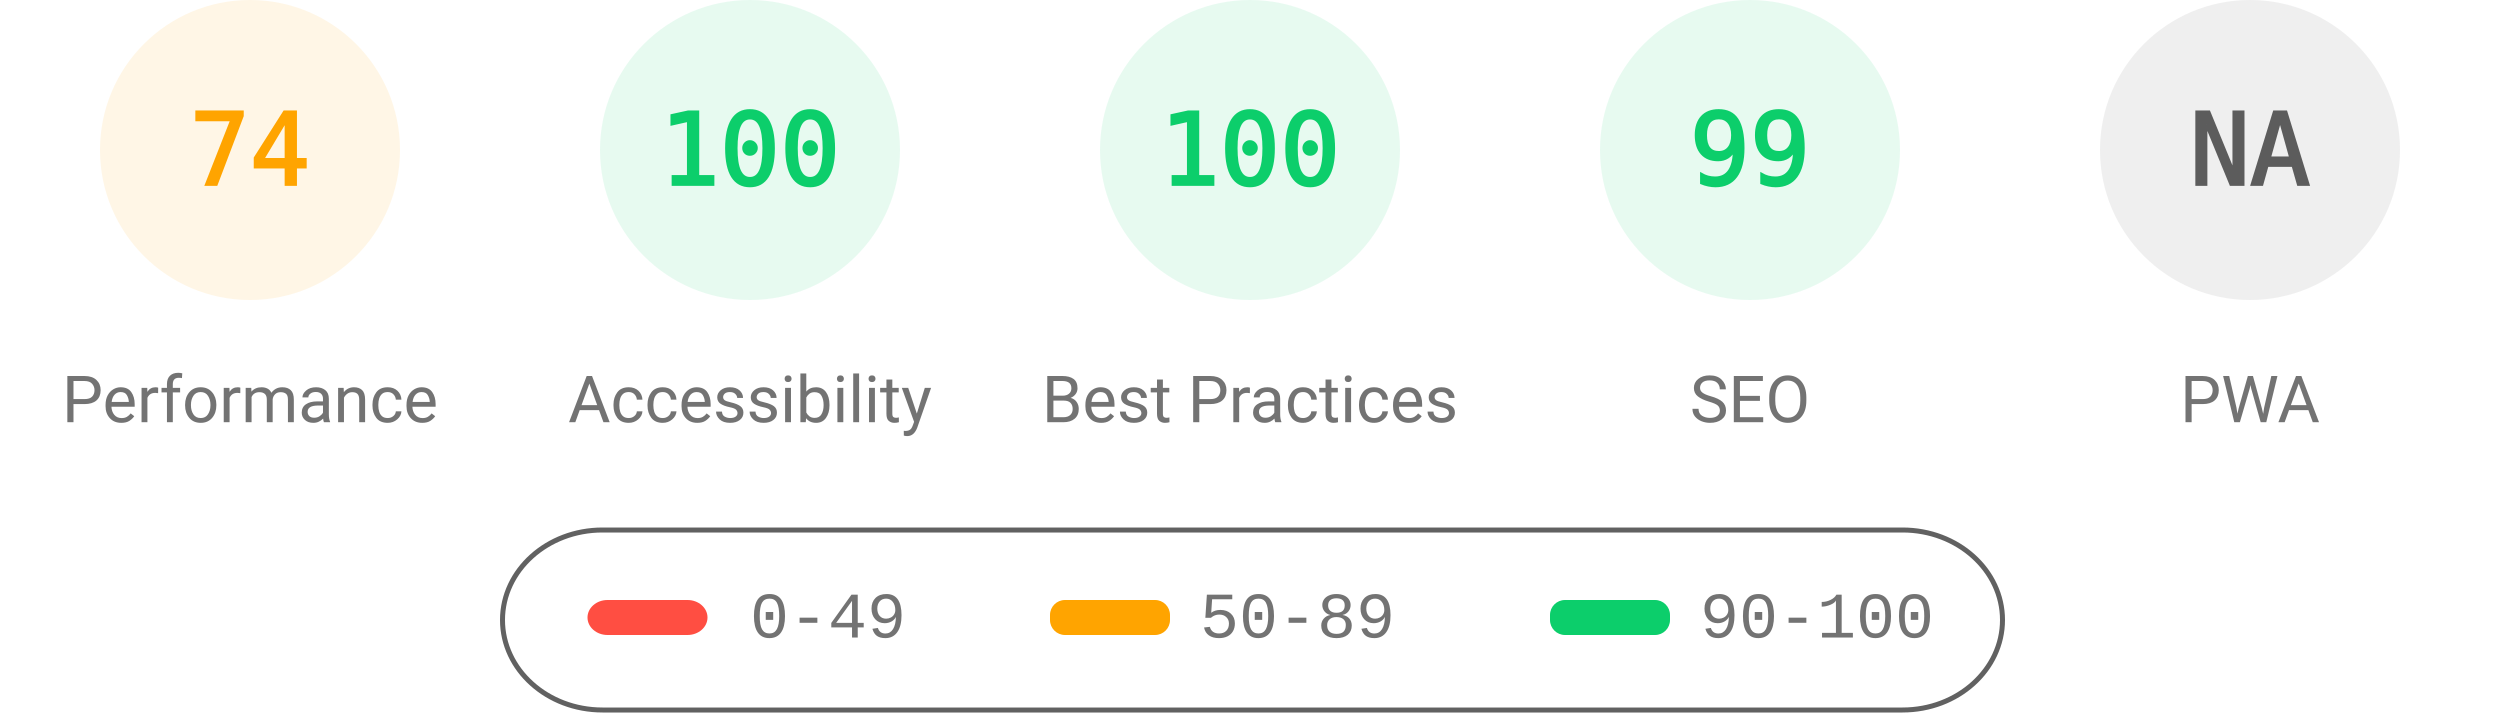
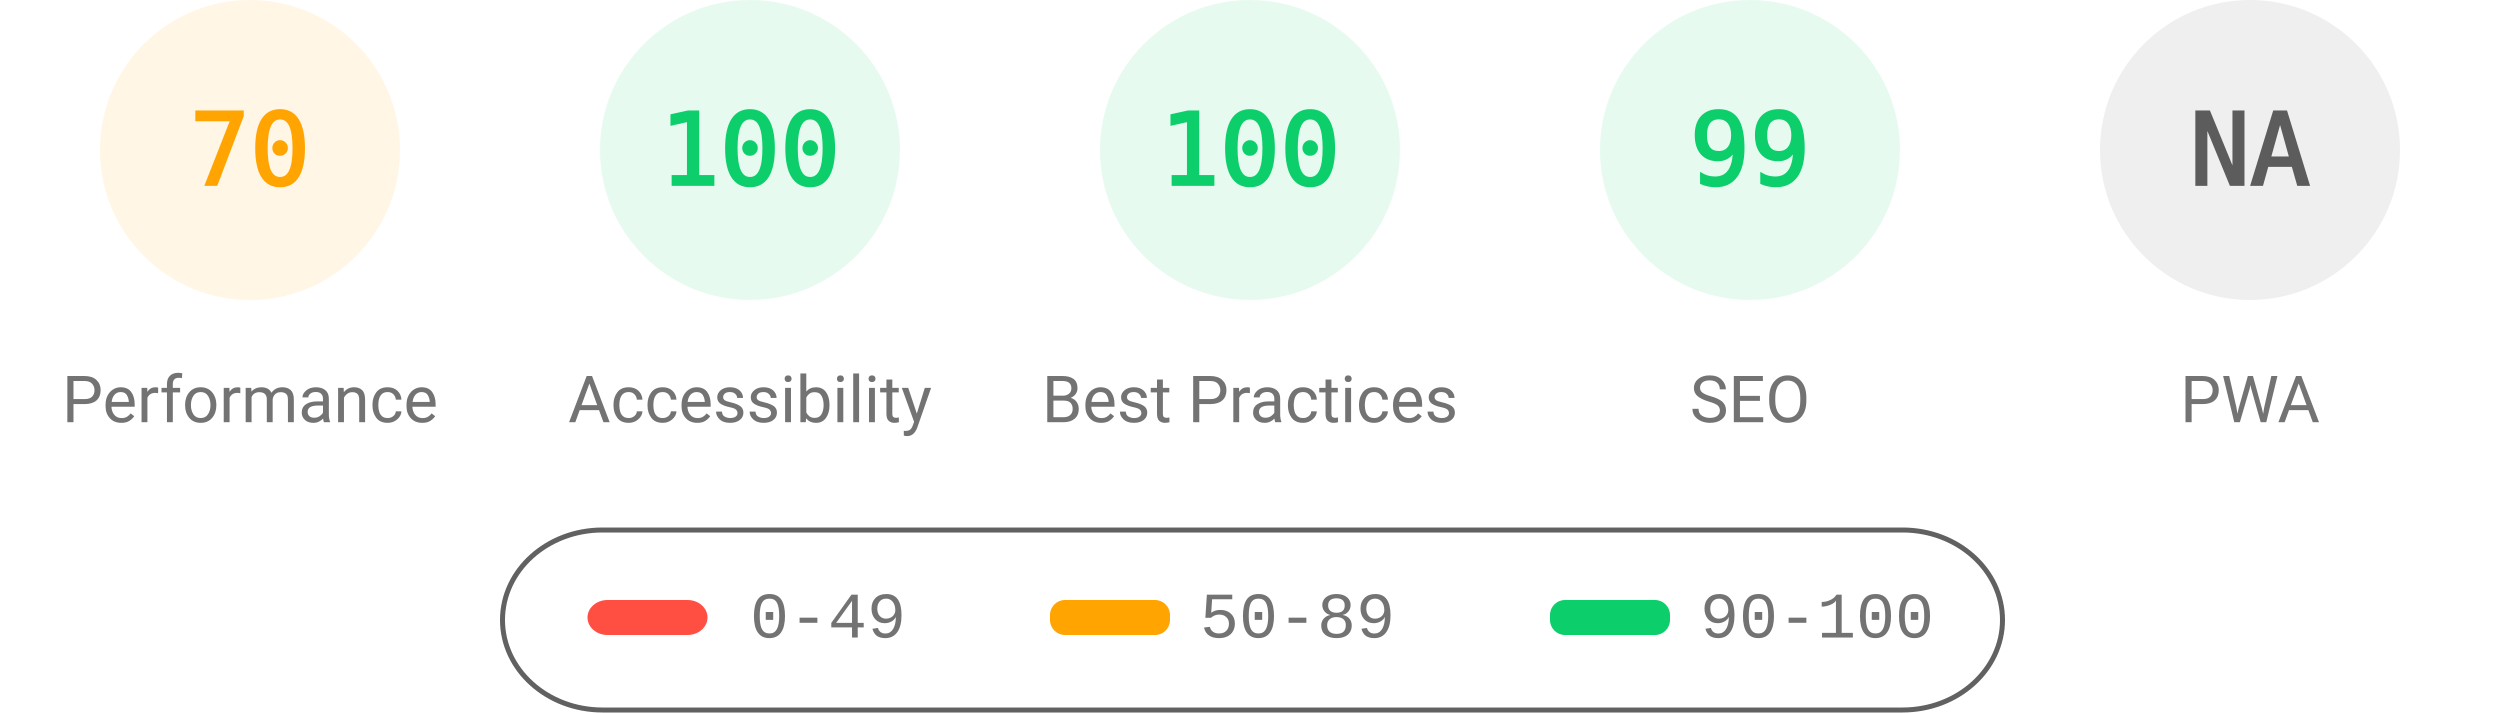
<svg xmlns="http://www.w3.org/2000/svg" fill="none" width="1000" height="285">
  <style>.gauge-base{opacity:.1}.gauge-arc{fill:none;animation-delay:250ms;stroke-linecap:round;transform:rotate(-90deg);transform-origin:100px 60px;animation:load-gauge 1s ease forwards}.guage-text{font-size:40px;font-family:monospace;text-align:center}.guage-red{color:#ff4e42;fill:#ff4e42;stroke:#ff4e42}.guage-orange{color:#ffa400;fill:#ffa400;stroke:#ffa400}.guage-green{color:#0cce6b;fill:#0cce6b;stroke:#0cce6b}.guage-undefined{color:#5c5c5c;fill:#5c5c5c;stroke:#5c5c5c}.guage-title{color:#737373;fill:#737373;stroke:none;font-size:26px;line-height:26px;font-family:Roboto,Halvetica,Arial,sans-serif}@keyframes load-gauge{from{stroke-dasharray:0 352.858}}</style>
  <svg class="guage-div guage-perf guage-orange" viewBox="0 0 200 200" width="200" height="200">
    <circle class="gauge-base" r="56" cx="100" cy="60" stroke-width="8" />
-     <circle class="gauge-arc guage-arc-1" r="56" cx="100" cy="60" stroke-width="8" style="stroke-dasharray:260.375,351.858" />
-     <text class="guage-text" x="100" y="60" alignment-baseline="central" dominant-baseline="central" text-anchor="middle">74</text>
+     <circle class="gauge-arc guage-arc-1" r="56" cx="100" cy="60" stroke-width="8" style="stroke-dasharray:246.301,351.858" />
+     <text class="guage-text" x="100" y="60" alignment-baseline="central" dominant-baseline="central" text-anchor="middle">70</text>
    <text class="guage-title" x="100" y="160" alignment-baseline="central" dominant-baseline="central" text-anchor="middle">Performance</text>
  </svg>
  <svg class="guage-div guage-acc guage-green" viewBox="0 0 200 200" width="200" height="200" x="200">
    <circle class="gauge-base" r="56" cx="100" cy="60" stroke-width="8" />
    <circle class="gauge-arc guage-arc-2" r="56" cx="100" cy="60" stroke-width="8" style="stroke-dasharray:351.858,351.858" />
    <text class="guage-text" x="100" y="60" alignment-baseline="central" dominant-baseline="central" text-anchor="middle">100</text>
    <text class="guage-title" x="100" y="160" alignment-baseline="central" dominant-baseline="central" text-anchor="middle">Accessibility</text>
  </svg>
  <svg class="guage-div guage-best guage-green" viewBox="0 0 200 200" width="200" height="200" x="400">
    <circle class="gauge-base" r="56" cx="100" cy="60" stroke-width="8" />
    <circle class="gauge-arc guage-arc-3" r="56" cx="100" cy="60" stroke-width="8" style="stroke-dasharray:351.858,351.858" />
    <text class="guage-text" x="100" y="60" alignment-baseline="central" dominant-baseline="central" text-anchor="middle">100</text>
    <text class="guage-title" x="100" y="160" alignment-baseline="central" dominant-baseline="central" text-anchor="middle">Best Practices</text>
  </svg>
  <svg class="guage-div guage-seo guage-green" viewBox="0 0 200 200" width="200" height="200" x="600">
    <circle class="gauge-base" r="56" cx="100" cy="60" stroke-width="8" />
    <circle class="gauge-arc guage-arc-4" r="56" cx="100" cy="60" stroke-width="8" style="stroke-dasharray:348.339,351.858" />
    <text class="guage-text" x="100" y="60" alignment-baseline="central" dominant-baseline="central" text-anchor="middle">99</text>
    <text class="guage-title" x="100" y="160" alignment-baseline="central" dominant-baseline="central" text-anchor="middle">SEO</text>
  </svg>
  <svg class="guage-div guage-pwa guage-undefined" viewBox="0 0 200 200" width="200" height="200" x="800">
    <circle class="gauge-base" r="56" cx="100" cy="60" stroke-width="8" />
    <circle class="gauge-arc guage-arc-4" r="56" cx="100" cy="60" stroke-width="8" style="stroke-dasharray:351.858,351.858" />
    <text class="guage-text" x="100" y="60" alignment-baseline="central" dominant-baseline="central" text-anchor="middle">NA</text>
    <text class="guage-title" x="100" y="160" alignment-baseline="central" dominant-baseline="central" text-anchor="middle">PWA</text>
  </svg>
  <svg width="604" height="76" x="200" y="210">
    <path fill="none" id="canvas_background" d="M-1-1h604v80H-1z" />
    <rect fill-opacity="0" stroke="#616161" stroke-width="2" rx="40" id="svg_2" height="72" width="600" y="2" x="1" fill="#000" />
    <rect stroke="#000" rx="8" id="svg_3" height="14" width="48" y="30" x="35" stroke-opacity="null" stroke-width="0" fill="#ff4e42" />
    <rect stroke="#000" rx="6" id="svg_4" height="14" width="48" y="30" x="220" stroke-opacity="null" stroke-width="0" fill="#ffa400" />
    <rect stroke="#000" rx="6" id="svg_5" height="14" width="48" y="30" x="420" stroke-opacity="null" stroke-width="0" fill="#0cce6b" />
    <text xml:space="preserve" text-anchor="start" font-family="'Courier New', Courier, monospace" font-size="26" id="svg_6" y="45" x="100" stroke-opacity="null" stroke-width="0" stroke="#000" fill="#737373">0-49</text>
    <text xml:space="preserve" text-anchor="start" font-family="'Courier New', Courier, monospace" font-size="26" id="svg_7" y="45" x="280" stroke-opacity="null" stroke-width="0" stroke="#000" fill="#737373">50-89</text>
    <text xml:space="preserve" text-anchor="start" font-family="'Courier New', Courier, monospace" font-size="26" id="svg_8" y="45" x="480" stroke-opacity="null" stroke-width="0" stroke="#000" fill="#737373">90-100</text>
  </svg>
</svg>
